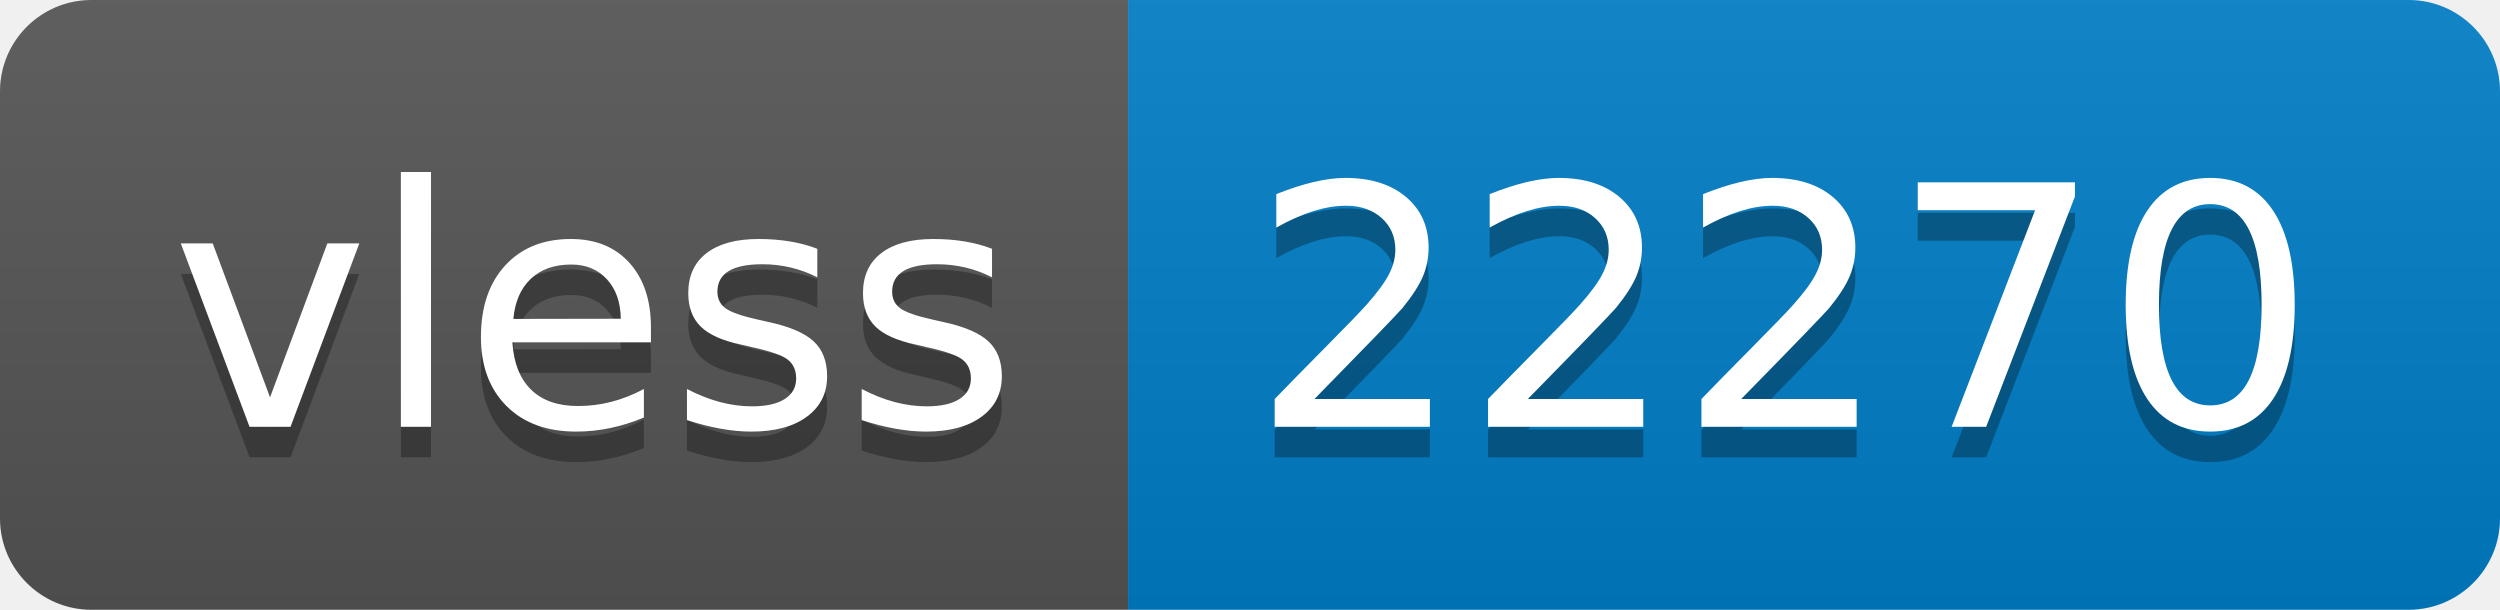
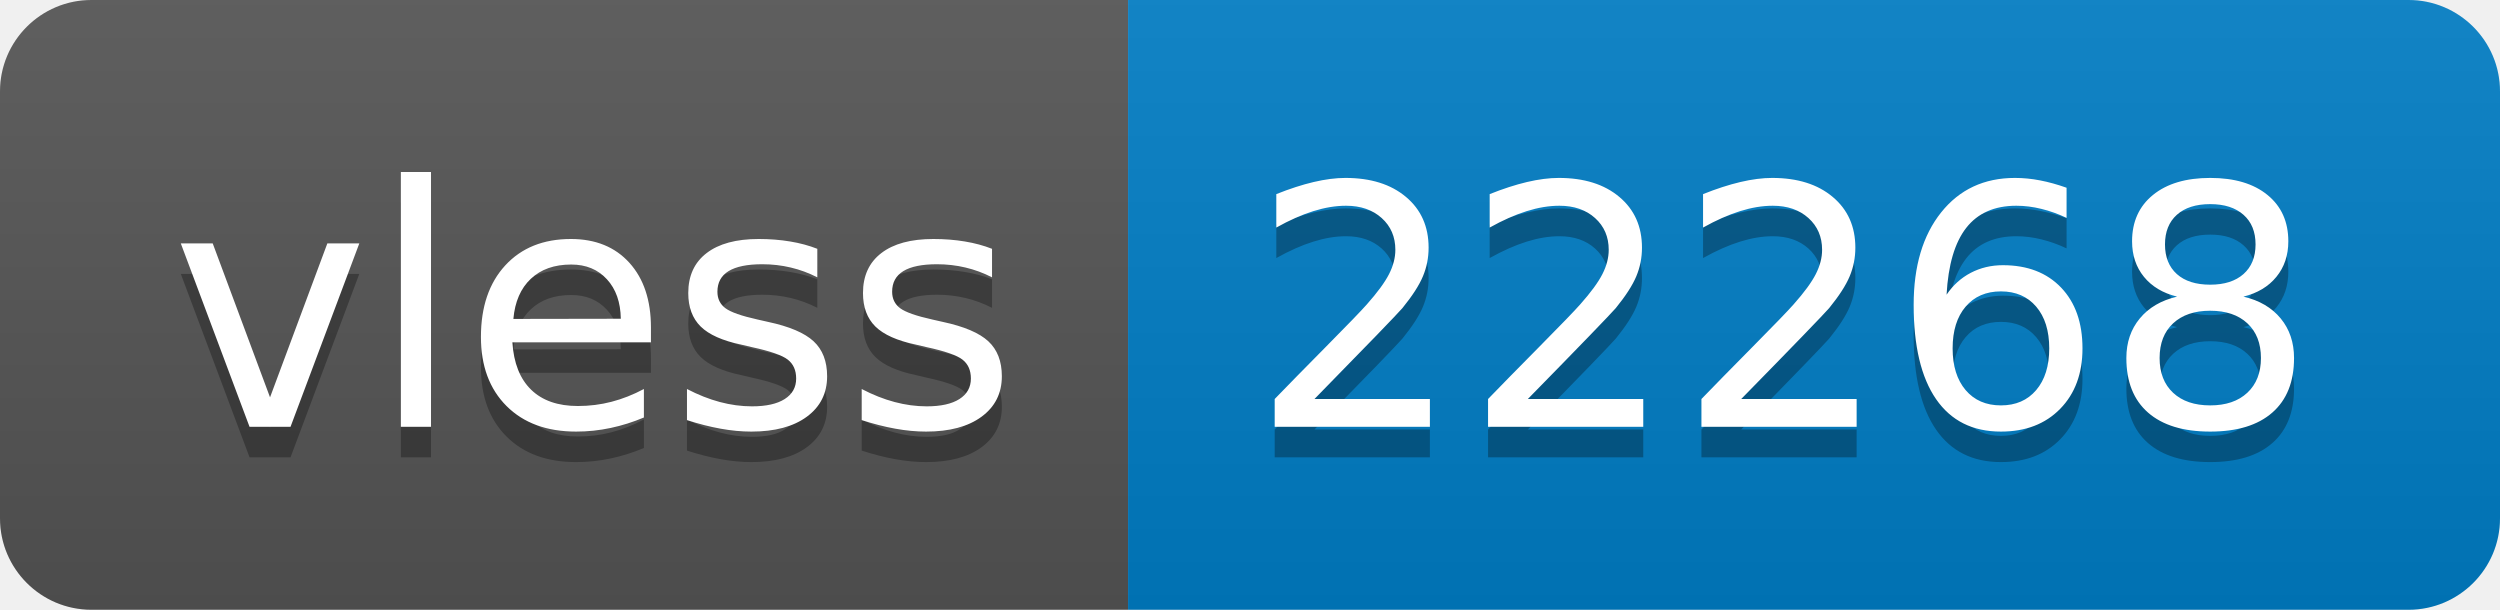
- <svg xmlns="http://www.w3.org/2000/svg" width="82" height="20" role="img" aria-label="vless: 22270">
+ <svg xmlns="http://www.w3.org/2000/svg" width="82" height="20" role="img" aria-label="vless: 22268">
  <linearGradient id="s" x2="0" y2="100%">
    <stop offset="0" stop-color="#bbb" stop-opacity=".1" />
    <stop offset="1" stop-opacity=".1" />
  </linearGradient>
  <clipPath id="r">
    <rect width="82" height="20" rx="3" fill="#fff" />
  </clipPath>
  <g clip-path="url(#r)">
    <rect width="37" height="20" fill="#555" />
    <rect x="37" width="45" height="20" fill="#007ec6" />
    <rect width="82" height="20" fill="url(#s)" />
  </g>
  <g fill="#fff" text-anchor="middle" font-family="Verdana,Geneva,DejaVu Sans,sans-serif" text-rendering="geometricPrecision" font-size="110">
    <text aria-hidden="true" x="195" y="150" fill="#010101" fill-opacity=".3" transform="scale(.1)" textLength="270">vless</text>
    <text x="195" y="140" transform="scale(.1)" fill="#fff" textLength="270">vless</text>
-     <text aria-hidden="true" x="585" y="150" fill="#010101" fill-opacity=".3" transform="scale(.1)" textLength="350">22270</text>
-     <text x="585" y="140" transform="scale(.1)" fill="#fff" textLength="350">22270</text>
+     <text aria-hidden="true" x="585" y="150" fill="#010101" fill-opacity=".3" transform="scale(.1)" textLength="350">22268</text>
+     <text x="585" y="140" transform="scale(.1)" fill="#fff" textLength="350">22268</text>
  </g>
</svg>
